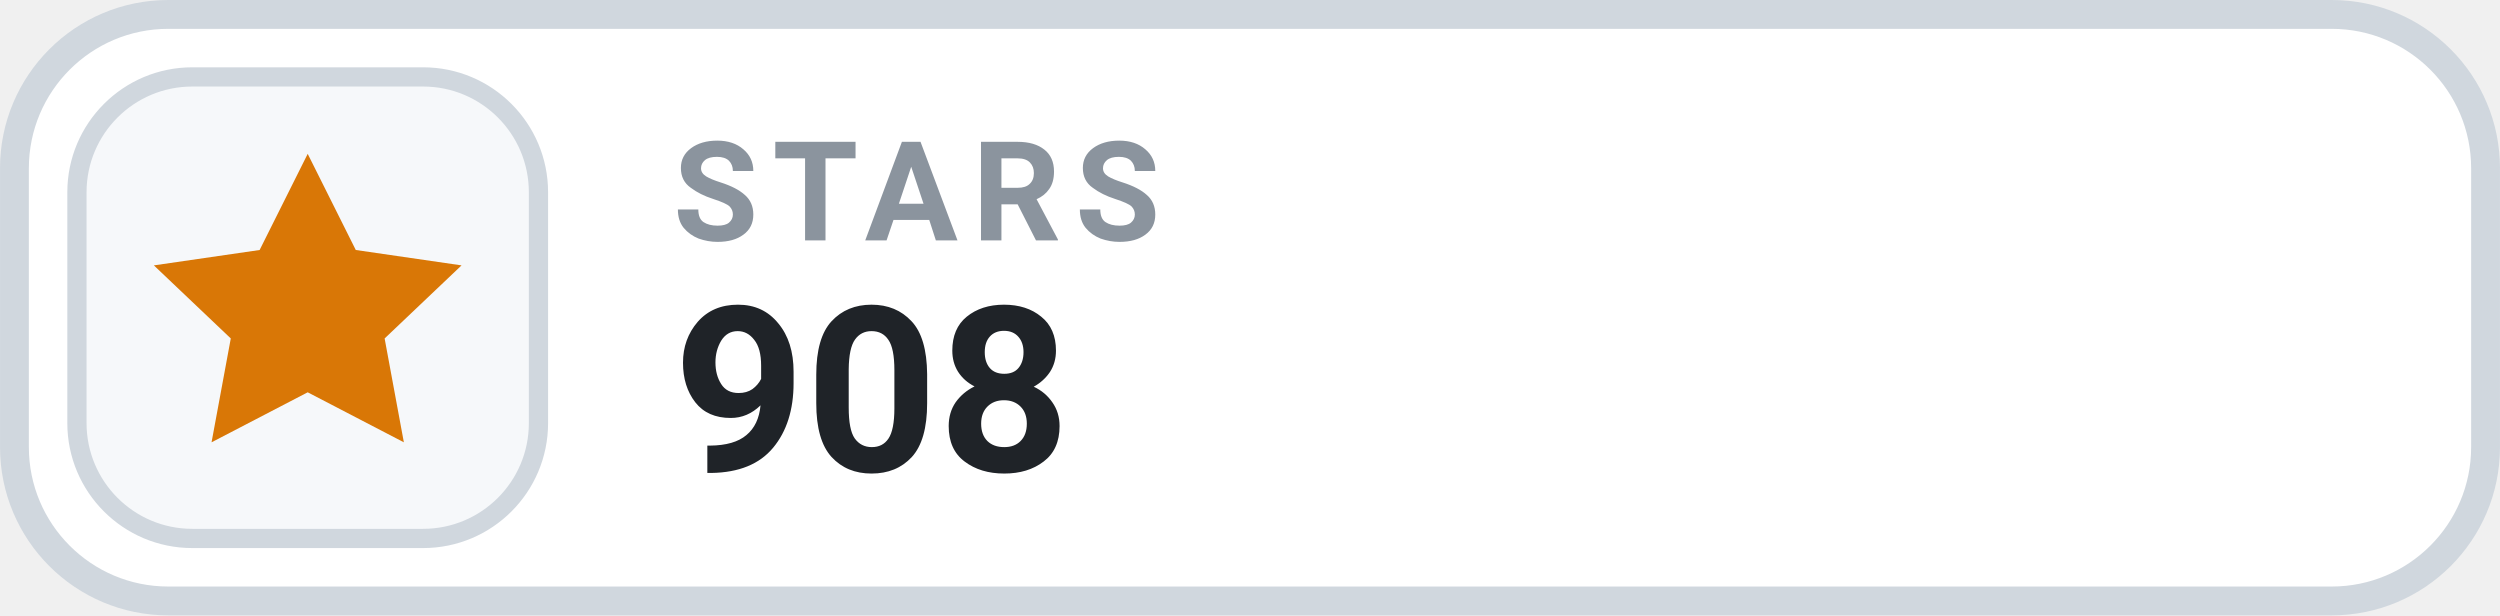
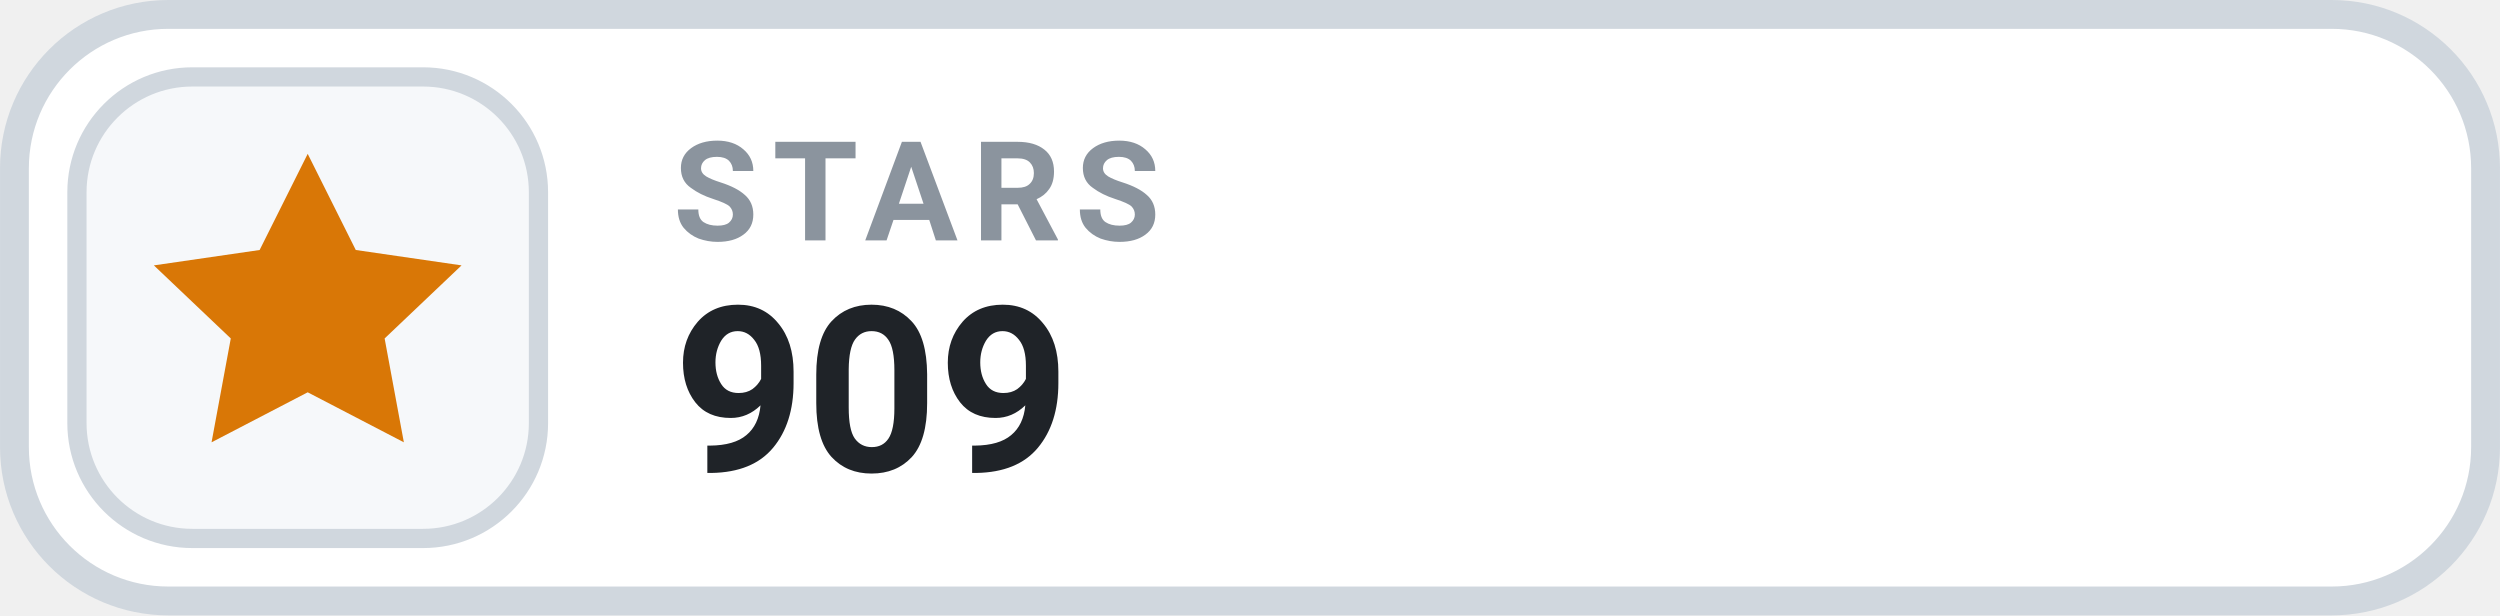
- <svg xmlns="http://www.w3.org/2000/svg" width="126" height="31.015" viewBox="0 0 130 32" role="img" aria-label="STARS 908">
+ <svg xmlns="http://www.w3.org/2000/svg" width="126" height="31.015" viewBox="0 0 130 32" role="img" aria-label="STARS 909">
  <rect x=".75" y=".75" width="128.5" height="30.5" rx="8" fill="#FFFFFF" stroke="#D0D7DE" stroke-width="1.5" />
  <rect x="4" y="4" width="24" height="24" rx="6" fill="#F6F8FA" stroke="#D0D7DE" stroke-width="1" />
  <g transform="translate(16 16)" style="color:#D97706;">
    <path d="M0 -8 l2.5 5 5.5 .8 -4 3.8 1 5.4 -5 -2.6 -5 2.6 1 -5.4 -4 -3.8 5.5 -.8 Z" fill="currentColor" />
  </g>
  <text x="35" y="12.5" fill="#8B949E" font-family="-apple-system,BlinkMacSystemFont,'Segoe UI',Roboto,Helvetica,Arial,sans-serif" font-size="7.2" font-weight="700" letter-spacing=".75">STARS</text>
-   <text x="35" y="24.5" fill="#1F2328" font-family="-apple-system,BlinkMacSystemFont,'Segoe UI',Roboto,Helvetica,Arial,sans-serif" font-size="12" font-weight="700">908</text>
+   <text x="35" y="24.5" fill="#1F2328" font-family="-apple-system,BlinkMacSystemFont,'Segoe UI',Roboto,Helvetica,Arial,sans-serif" font-size="12" font-weight="700">909</text>
</svg>
